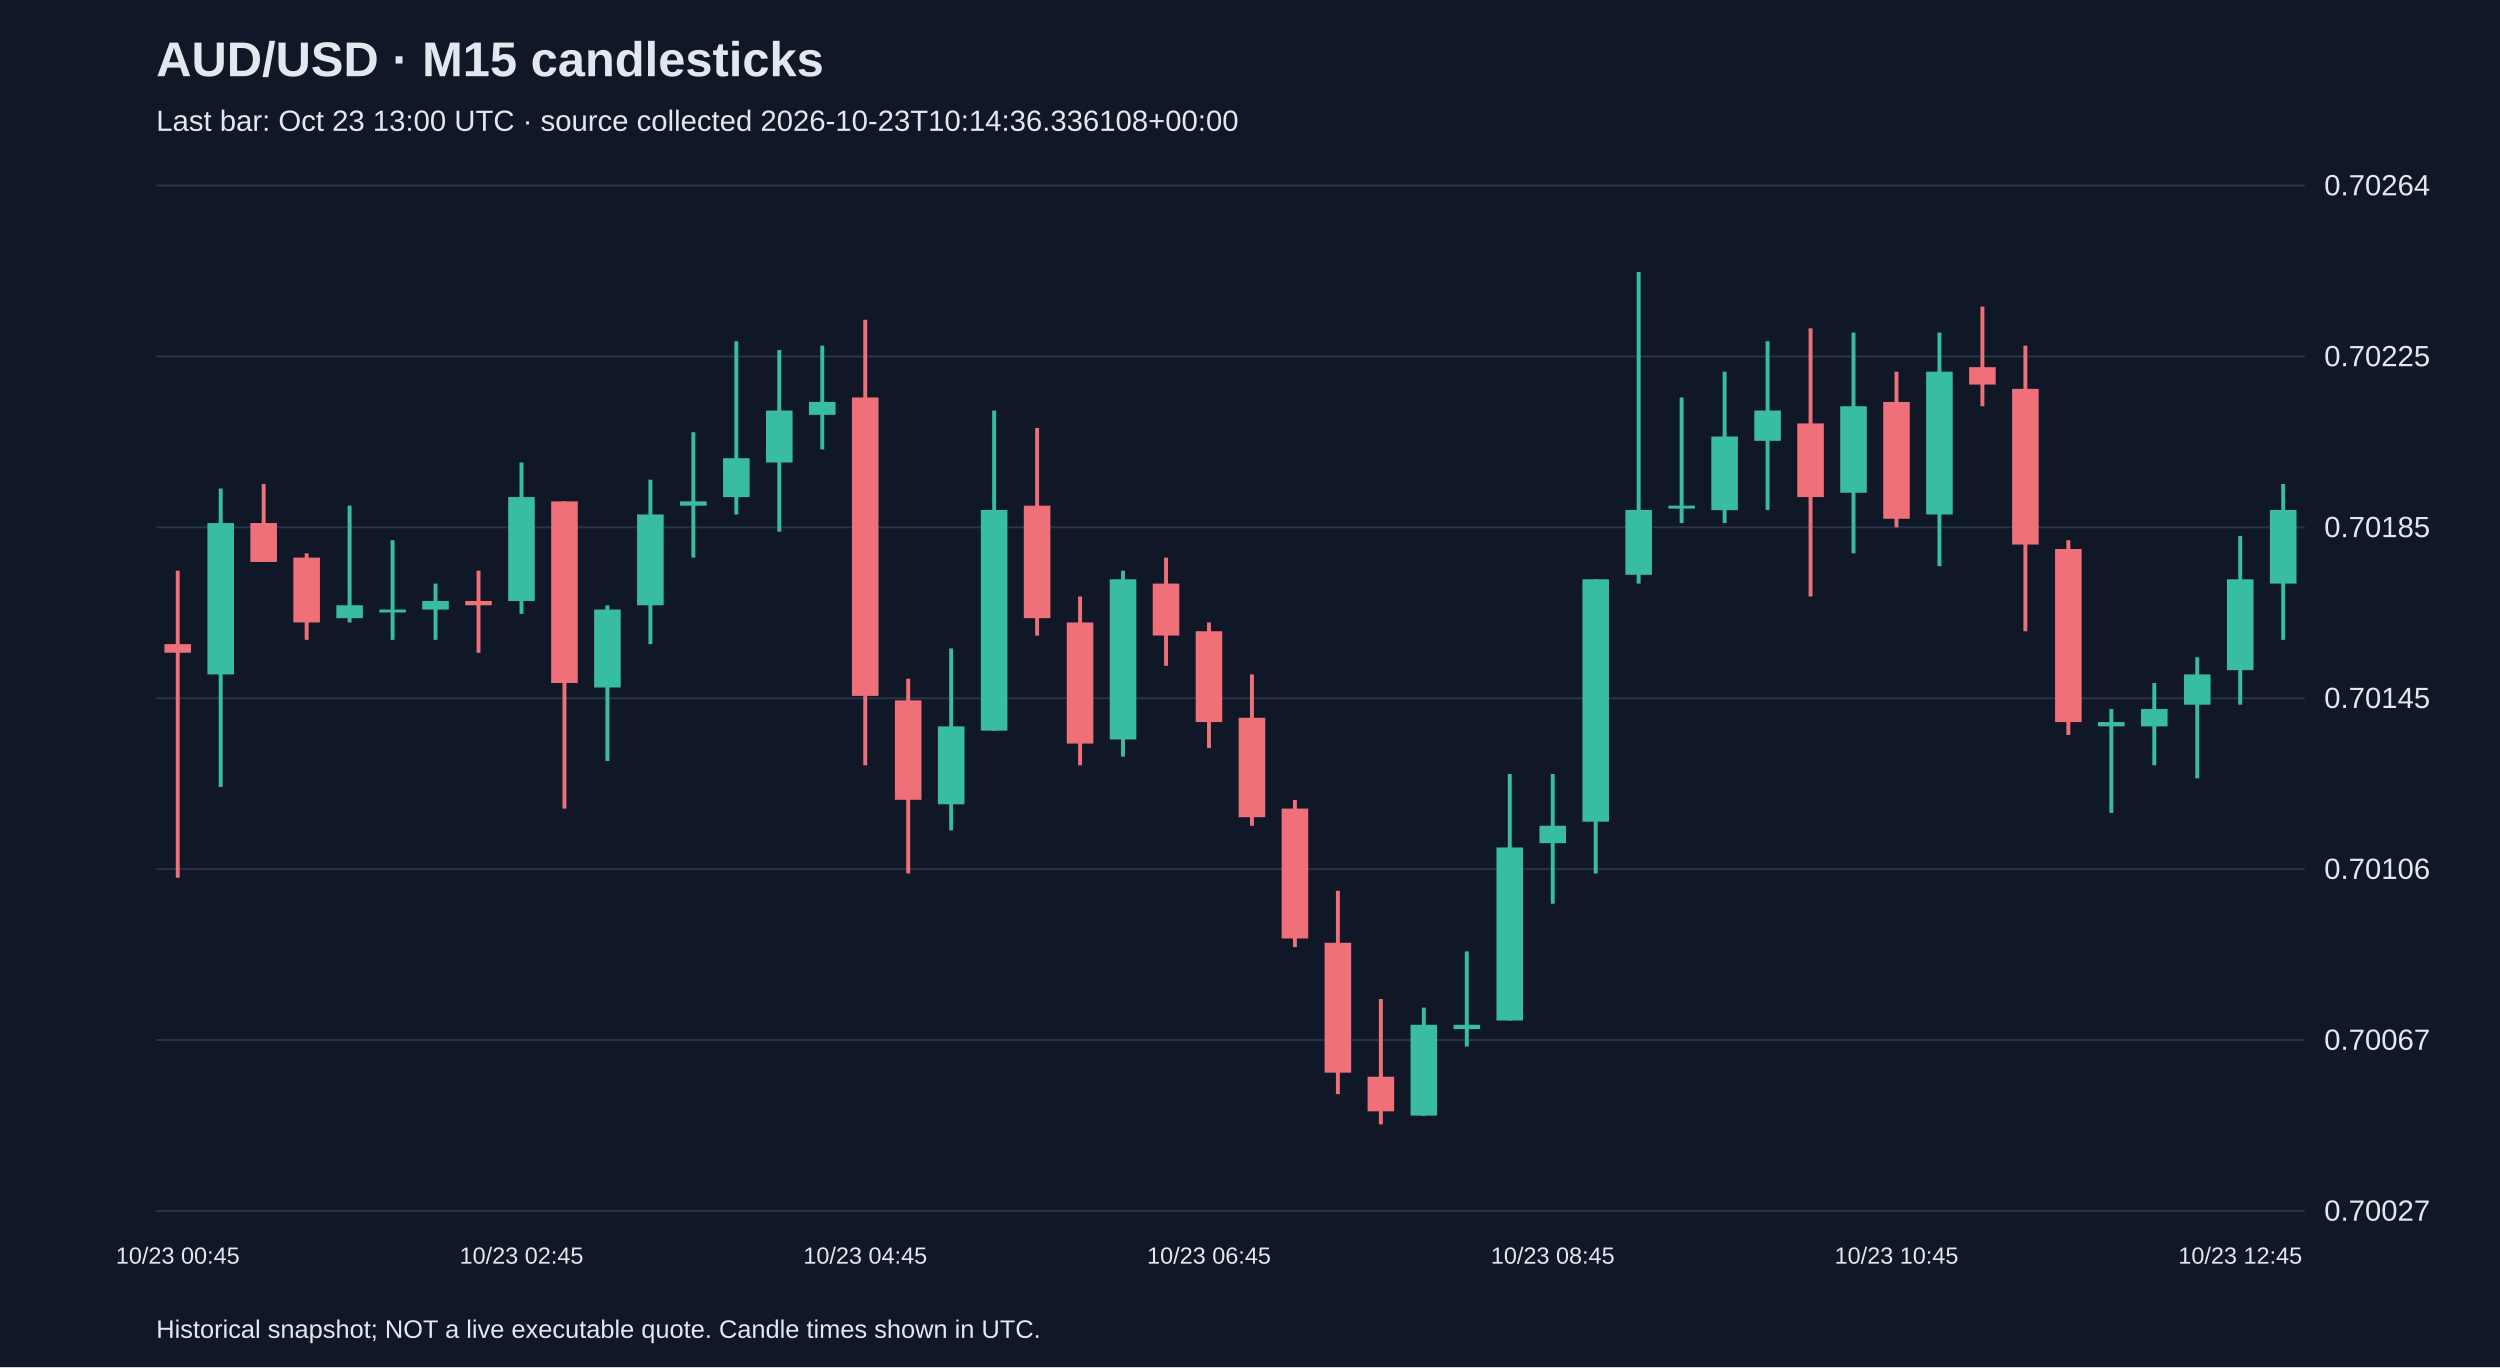
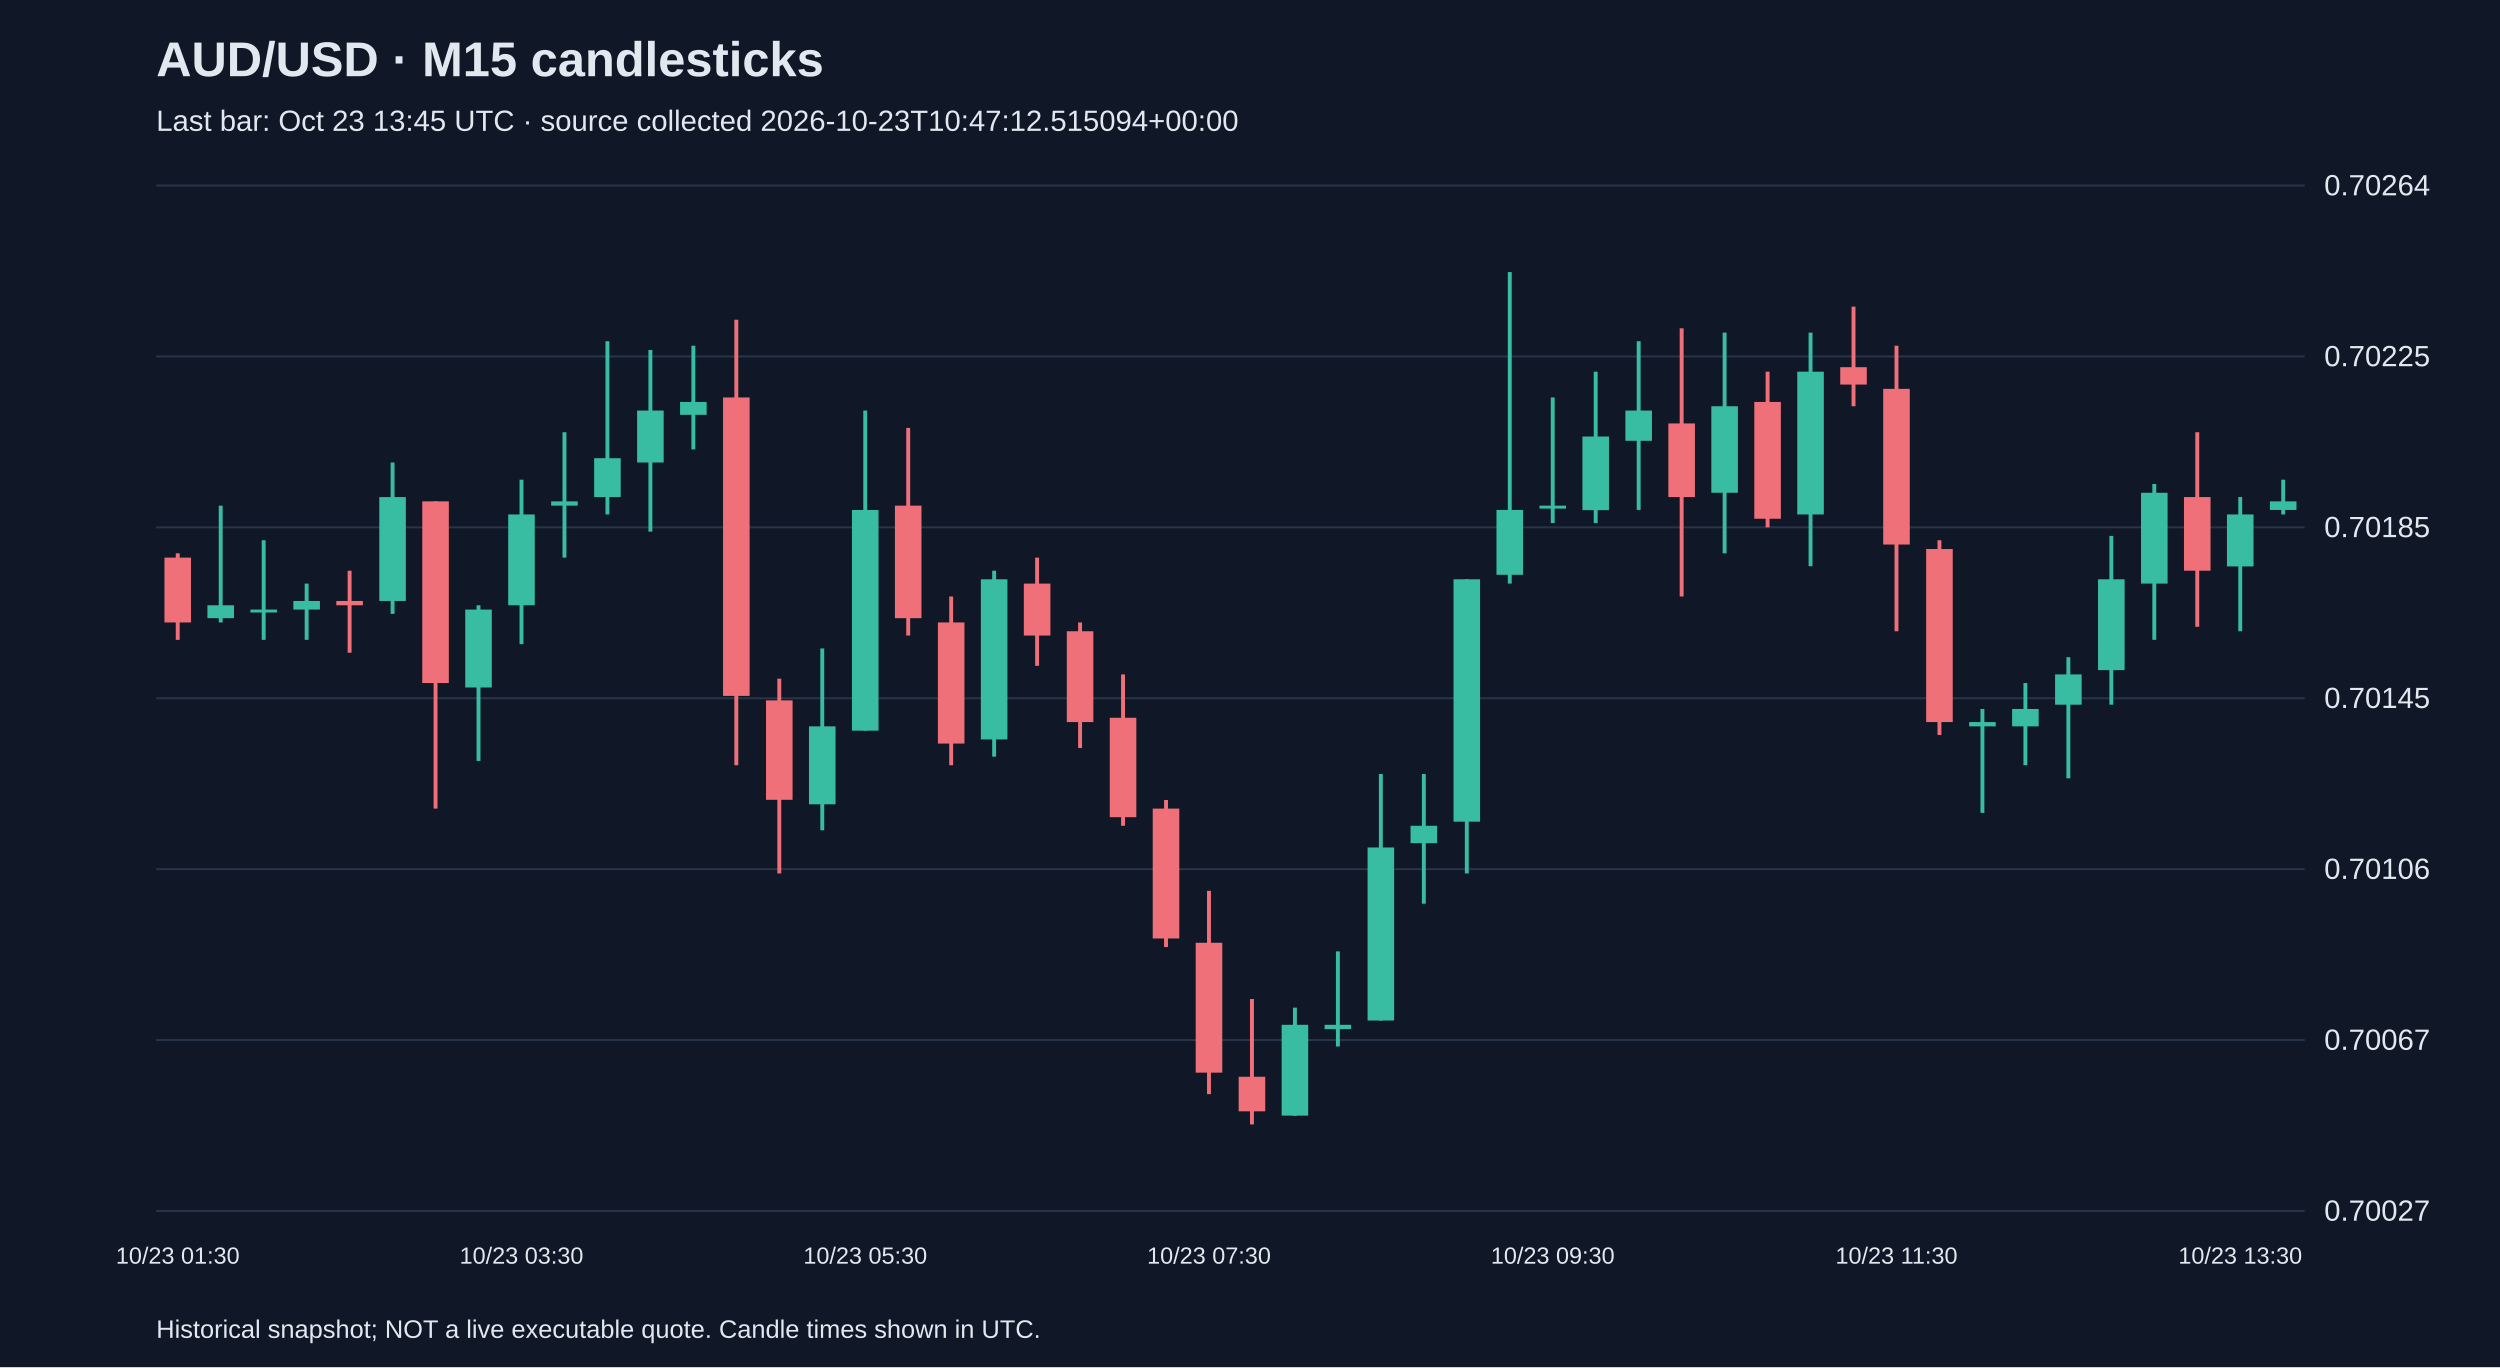
<svg xmlns="http://www.w3.org/2000/svg" viewBox="0 0 1280 700">
  <rect width="100%" height="100%" fill="#101827" />
  <style>text{font-family:Arial,sans-serif;fill:#e2e8f0}</style>
  <text x="80" y="39" font-size="25" font-weight="bold">AUD/USD · M15 candlesticks</text>
-   <text x="80" y="67" font-size="15" fill="#a6b1c5">Last bar: Oct 23 13:00 UTC · source collected 2026-10-23T10:14:36.336108+00:00</text>
+   <text x="80" y="67" font-size="15" fill="#a6b1c5">Last bar: Oct 23 13:45 UTC · source collected 2026-10-23T10:47:12.515094+00:00</text>
  <line x1="80" y1="620.0" x2="1180" y2="620.0" stroke="#283548" />
  <text x="1190" y="625.0" font-size="15">0.70027</text>
  <line x1="80" y1="532.5" x2="1180" y2="532.5" stroke="#283548" />
  <text x="1190" y="537.5" font-size="15">0.70067</text>
  <line x1="80" y1="445.0" x2="1180" y2="445.0" stroke="#283548" />
  <text x="1190" y="450.0" font-size="15">0.70106</text>
  <line x1="80" y1="357.5" x2="1180" y2="357.5" stroke="#283548" />
  <text x="1190" y="362.5" font-size="15">0.70145</text>
  <line x1="80" y1="270.0" x2="1180" y2="270.0" stroke="#283548" />
  <text x="1190" y="275.0" font-size="15">0.70185</text>
  <line x1="80" y1="182.5" x2="1180" y2="182.5" stroke="#283548" />
  <text x="1190" y="187.5" font-size="15">0.70225</text>
  <line x1="80" y1="95.0" x2="1180" y2="95.0" stroke="#283548" />
  <text x="1190" y="100.0" font-size="15">0.70264</text>
-   <line x1="91.0" y1="292.2" x2="91.0" y2="449.4" stroke="#f07079" stroke-width="2" />
-   <rect x="84.2" y="329.8" width="13.6" height="4.4" fill="#f07079" />
-   <text x="91.0" y="647" text-anchor="middle" font-size="12">10/23 00:45</text>
-   <line x1="113.0" y1="250.1" x2="113.0" y2="402.9" stroke="#38bca2" stroke-width="2" />
-   <rect x="106.2" y="267.8" width="13.6" height="77.5" fill="#38bca2" />
-   <line x1="135.0" y1="247.8" x2="135.0" y2="287.7" stroke="#f07079" stroke-width="2" />
-   <rect x="128.2" y="267.8" width="13.6" height="19.9" fill="#f07079" />
-   <line x1="157.0" y1="283.3" x2="157.0" y2="327.6" stroke="#f07079" stroke-width="2" />
-   <rect x="150.2" y="285.5" width="13.6" height="33.2" fill="#f07079" />
-   <line x1="179.0" y1="258.9" x2="179.0" y2="318.7" stroke="#38bca2" stroke-width="2" />
-   <rect x="172.2" y="309.9" width="13.6" height="6.6" fill="#38bca2" />
-   <line x1="201.0" y1="276.6" x2="201.0" y2="327.6" stroke="#38bca2" stroke-width="2" />
-   <rect x="194.2" y="312.1" width="13.6" height="1.5" fill="#38bca2" />
-   <line x1="223.0" y1="298.8" x2="223.0" y2="327.6" stroke="#38bca2" stroke-width="2" />
-   <rect x="216.2" y="307.7" width="13.6" height="4.4" fill="#38bca2" />
-   <line x1="245.0" y1="292.2" x2="245.0" y2="334.2" stroke="#f07079" stroke-width="2" />
-   <rect x="238.2" y="307.7" width="13.6" height="2.2" fill="#f07079" />
-   <line x1="267.0" y1="236.8" x2="267.0" y2="314.3" stroke="#38bca2" stroke-width="2" />
-   <rect x="260.2" y="254.5" width="13.6" height="53.2" fill="#38bca2" />
-   <text x="267.0" y="647" text-anchor="middle" font-size="12">10/23 02:45</text>
-   <line x1="289.0" y1="256.7" x2="289.0" y2="414.0" stroke="#f07079" stroke-width="2" />
-   <rect x="282.2" y="256.7" width="13.6" height="93.0" fill="#f07079" />
-   <line x1="311.0" y1="309.9" x2="311.0" y2="389.6" stroke="#38bca2" stroke-width="2" />
-   <rect x="304.2" y="312.1" width="13.6" height="39.9" fill="#38bca2" />
-   <line x1="333.0" y1="245.6" x2="333.0" y2="329.8" stroke="#38bca2" stroke-width="2" />
-   <rect x="326.2" y="263.4" width="13.6" height="46.5" fill="#38bca2" />
-   <line x1="355.0" y1="221.3" x2="355.0" y2="285.5" stroke="#38bca2" stroke-width="2" />
-   <rect x="348.2" y="256.7" width="13.6" height="2.2" fill="#38bca2" />
-   <line x1="377.0" y1="174.7" x2="377.0" y2="263.4" stroke="#38bca2" stroke-width="2" />
-   <rect x="370.2" y="234.6" width="13.6" height="19.9" fill="#38bca2" />
-   <line x1="399.0" y1="179.2" x2="399.0" y2="272.2" stroke="#38bca2" stroke-width="2" />
-   <rect x="392.2" y="210.2" width="13.6" height="26.6" fill="#38bca2" />
-   <line x1="421.0" y1="177.0" x2="421.0" y2="230.1" stroke="#38bca2" stroke-width="2" />
-   <rect x="414.2" y="205.8" width="13.6" height="6.6" fill="#38bca2" />
-   <line x1="443.0" y1="163.7" x2="443.0" y2="391.8" stroke="#f07079" stroke-width="2" />
-   <rect x="436.2" y="203.5" width="13.6" height="152.8" fill="#f07079" />
-   <text x="443.0" y="647" text-anchor="middle" font-size="12">10/23 04:45</text>
-   <line x1="465.0" y1="347.5" x2="465.0" y2="447.2" stroke="#f07079" stroke-width="2" />
-   <rect x="458.2" y="358.6" width="13.6" height="50.9" fill="#f07079" />
-   <line x1="487.0" y1="332.0" x2="487.0" y2="425.1" stroke="#38bca2" stroke-width="2" />
-   <rect x="480.2" y="371.9" width="13.6" height="39.9" fill="#38bca2" />
-   <line x1="509.0" y1="210.2" x2="509.0" y2="374.1" stroke="#38bca2" stroke-width="2" />
-   <rect x="502.2" y="261.1" width="13.6" height="113.0" fill="#38bca2" />
-   <line x1="531.0" y1="219.1" x2="531.0" y2="325.4" stroke="#f07079" stroke-width="2" />
-   <rect x="524.2" y="258.9" width="13.6" height="57.6" fill="#f07079" />
-   <line x1="553.0" y1="305.4" x2="553.0" y2="391.8" stroke="#f07079" stroke-width="2" />
-   <rect x="546.2" y="318.7" width="13.6" height="62.0" fill="#f07079" />
-   <line x1="575.0" y1="292.2" x2="575.0" y2="387.4" stroke="#38bca2" stroke-width="2" />
-   <rect x="568.2" y="296.6" width="13.6" height="82.0" fill="#38bca2" />
-   <line x1="597.0" y1="285.5" x2="597.0" y2="340.9" stroke="#f07079" stroke-width="2" />
-   <rect x="590.2" y="298.8" width="13.6" height="26.6" fill="#f07079" />
-   <line x1="619.0" y1="318.7" x2="619.0" y2="383.0" stroke="#f07079" stroke-width="2" />
-   <rect x="612.2" y="323.2" width="13.6" height="46.5" fill="#f07079" />
-   <text x="619.0" y="647" text-anchor="middle" font-size="12">10/23 06:45</text>
-   <line x1="641.0" y1="345.3" x2="641.0" y2="422.8" stroke="#f07079" stroke-width="2" />
-   <rect x="634.2" y="367.5" width="13.6" height="50.9" fill="#f07079" />
-   <line x1="663.0" y1="409.6" x2="663.0" y2="484.9" stroke="#f07079" stroke-width="2" />
-   <rect x="656.2" y="414.0" width="13.6" height="66.5" fill="#f07079" />
-   <line x1="685.0" y1="456.1" x2="685.0" y2="560.2" stroke="#f07079" stroke-width="2" />
-   <rect x="678.2" y="482.7" width="13.6" height="66.5" fill="#f07079" />
-   <line x1="707.0" y1="511.5" x2="707.0" y2="575.7" stroke="#f07079" stroke-width="2" />
-   <rect x="700.2" y="551.3" width="13.6" height="17.7" fill="#f07079" />
-   <line x1="729.0" y1="515.9" x2="729.0" y2="571.3" stroke="#38bca2" stroke-width="2" />
-   <rect x="722.2" y="524.7" width="13.6" height="46.5" fill="#38bca2" />
-   <line x1="751.0" y1="487.1" x2="751.0" y2="535.8" stroke="#38bca2" stroke-width="2" />
-   <rect x="744.2" y="524.7" width="13.6" height="2.2" fill="#38bca2" />
-   <line x1="773.0" y1="396.3" x2="773.0" y2="522.5" stroke="#38bca2" stroke-width="2" />
-   <rect x="766.2" y="433.9" width="13.6" height="88.6" fill="#38bca2" />
-   <line x1="795.0" y1="396.3" x2="795.0" y2="462.7" stroke="#38bca2" stroke-width="2" />
-   <rect x="788.2" y="422.8" width="13.6" height="8.9" fill="#38bca2" />
-   <text x="795.0" y="647" text-anchor="middle" font-size="12">10/23 08:45</text>
-   <line x1="817.0" y1="296.6" x2="817.0" y2="447.2" stroke="#38bca2" stroke-width="2" />
-   <rect x="810.2" y="296.6" width="13.6" height="124.1" fill="#38bca2" />
-   <line x1="839.0" y1="139.3" x2="839.0" y2="298.8" stroke="#38bca2" stroke-width="2" />
-   <rect x="832.2" y="261.1" width="13.6" height="33.2" fill="#38bca2" />
-   <line x1="861.0" y1="203.5" x2="861.0" y2="267.8" stroke="#38bca2" stroke-width="2" />
-   <rect x="854.2" y="258.9" width="13.6" height="1.5" fill="#38bca2" />
-   <line x1="883.0" y1="190.3" x2="883.0" y2="267.8" stroke="#38bca2" stroke-width="2" />
-   <rect x="876.2" y="223.5" width="13.6" height="37.7" fill="#38bca2" />
-   <line x1="905.0" y1="174.7" x2="905.0" y2="261.1" stroke="#38bca2" stroke-width="2" />
-   <rect x="898.2" y="210.2" width="13.6" height="15.5" fill="#38bca2" />
-   <line x1="927.0" y1="168.1" x2="927.0" y2="305.4" stroke="#f07079" stroke-width="2" />
-   <rect x="920.2" y="216.8" width="13.6" height="37.7" fill="#f07079" />
-   <line x1="949.0" y1="170.3" x2="949.0" y2="283.3" stroke="#38bca2" stroke-width="2" />
-   <rect x="942.2" y="208.0" width="13.6" height="44.3" fill="#38bca2" />
-   <line x1="971.0" y1="190.3" x2="971.0" y2="270.0" stroke="#f07079" stroke-width="2" />
-   <rect x="964.2" y="205.8" width="13.6" height="59.8" fill="#f07079" />
-   <text x="971.0" y="647" text-anchor="middle" font-size="12">10/23 10:45</text>
-   <line x1="993.0" y1="170.3" x2="993.0" y2="289.9" stroke="#38bca2" stroke-width="2" />
-   <rect x="986.2" y="190.3" width="13.6" height="73.1" fill="#38bca2" />
-   <line x1="1015.0" y1="157.0" x2="1015.0" y2="208.0" stroke="#f07079" stroke-width="2" />
-   <rect x="1008.2" y="188.0" width="13.6" height="8.9" fill="#f07079" />
-   <line x1="1037.0" y1="177.0" x2="1037.0" y2="323.2" stroke="#f07079" stroke-width="2" />
-   <rect x="1030.2" y="199.1" width="13.6" height="79.7" fill="#f07079" />
-   <line x1="1059.0" y1="276.6" x2="1059.0" y2="376.3" stroke="#f07079" stroke-width="2" />
-   <rect x="1052.2" y="281.1" width="13.6" height="88.6" fill="#f07079" />
-   <line x1="1081.0" y1="363.0" x2="1081.0" y2="416.2" stroke="#38bca2" stroke-width="2" />
-   <rect x="1074.2" y="369.7" width="13.6" height="2.2" fill="#38bca2" />
-   <line x1="1103.0" y1="349.7" x2="1103.0" y2="391.8" stroke="#38bca2" stroke-width="2" />
-   <rect x="1096.2" y="363.0" width="13.6" height="8.9" fill="#38bca2" />
-   <line x1="1125.0" y1="336.5" x2="1125.0" y2="398.5" stroke="#38bca2" stroke-width="2" />
-   <rect x="1118.2" y="345.3" width="13.6" height="15.5" fill="#38bca2" />
-   <line x1="1147.0" y1="274.4" x2="1147.0" y2="360.8" stroke="#38bca2" stroke-width="2" />
-   <rect x="1140.2" y="296.6" width="13.6" height="46.5" fill="#38bca2" />
-   <text x="1147.0" y="647" text-anchor="middle" font-size="12">10/23 12:45</text>
-   <line x1="1169.0" y1="247.8" x2="1169.0" y2="327.6" stroke="#38bca2" stroke-width="2" />
-   <rect x="1162.2" y="261.1" width="13.6" height="37.7" fill="#38bca2" />
+   <line x1="91.0" y1="283.3" x2="91.0" y2="327.6" stroke="#f07079" stroke-width="2" />
+   <rect x="84.2" y="285.5" width="13.6" height="33.2" fill="#f07079" />
+   <text x="91.0" y="647" text-anchor="middle" font-size="12">10/23 01:30</text>
+   <line x1="113.0" y1="258.9" x2="113.0" y2="318.7" stroke="#38bca2" stroke-width="2" />
+   <rect x="106.2" y="309.9" width="13.6" height="6.6" fill="#38bca2" />
+   <line x1="135.0" y1="276.6" x2="135.0" y2="327.6" stroke="#38bca2" stroke-width="2" />
+   <rect x="128.2" y="312.1" width="13.6" height="1.5" fill="#38bca2" />
+   <line x1="157.0" y1="298.8" x2="157.0" y2="327.6" stroke="#38bca2" stroke-width="2" />
+   <rect x="150.2" y="307.7" width="13.6" height="4.4" fill="#38bca2" />
+   <line x1="179.0" y1="292.2" x2="179.0" y2="334.2" stroke="#f07079" stroke-width="2" />
+   <rect x="172.2" y="307.7" width="13.6" height="2.2" fill="#f07079" />
+   <line x1="201.0" y1="236.8" x2="201.0" y2="314.3" stroke="#38bca2" stroke-width="2" />
+   <rect x="194.2" y="254.5" width="13.6" height="53.2" fill="#38bca2" />
+   <line x1="223.0" y1="256.7" x2="223.0" y2="414.0" stroke="#f07079" stroke-width="2" />
+   <rect x="216.2" y="256.7" width="13.6" height="93.0" fill="#f07079" />
+   <line x1="245.0" y1="309.9" x2="245.0" y2="389.6" stroke="#38bca2" stroke-width="2" />
+   <rect x="238.2" y="312.1" width="13.6" height="39.9" fill="#38bca2" />
+   <line x1="267.0" y1="245.6" x2="267.0" y2="329.8" stroke="#38bca2" stroke-width="2" />
+   <rect x="260.2" y="263.4" width="13.6" height="46.5" fill="#38bca2" />
+   <text x="267.0" y="647" text-anchor="middle" font-size="12">10/23 03:30</text>
+   <line x1="289.0" y1="221.3" x2="289.0" y2="285.5" stroke="#38bca2" stroke-width="2" />
+   <rect x="282.2" y="256.7" width="13.6" height="2.2" fill="#38bca2" />
+   <line x1="311.0" y1="174.7" x2="311.0" y2="263.4" stroke="#38bca2" stroke-width="2" />
+   <rect x="304.2" y="234.6" width="13.6" height="19.9" fill="#38bca2" />
+   <line x1="333.0" y1="179.2" x2="333.0" y2="272.2" stroke="#38bca2" stroke-width="2" />
+   <rect x="326.2" y="210.2" width="13.6" height="26.6" fill="#38bca2" />
+   <line x1="355.0" y1="177.0" x2="355.0" y2="230.1" stroke="#38bca2" stroke-width="2" />
+   <rect x="348.2" y="205.8" width="13.6" height="6.6" fill="#38bca2" />
+   <line x1="377.0" y1="163.7" x2="377.0" y2="391.8" stroke="#f07079" stroke-width="2" />
+   <rect x="370.2" y="203.5" width="13.6" height="152.8" fill="#f07079" />
+   <line x1="399.0" y1="347.5" x2="399.0" y2="447.2" stroke="#f07079" stroke-width="2" />
+   <rect x="392.2" y="358.6" width="13.6" height="50.9" fill="#f07079" />
+   <line x1="421.0" y1="332.0" x2="421.0" y2="425.1" stroke="#38bca2" stroke-width="2" />
+   <rect x="414.2" y="371.9" width="13.6" height="39.9" fill="#38bca2" />
+   <line x1="443.0" y1="210.2" x2="443.0" y2="374.1" stroke="#38bca2" stroke-width="2" />
+   <rect x="436.2" y="261.1" width="13.6" height="113.0" fill="#38bca2" />
+   <text x="443.0" y="647" text-anchor="middle" font-size="12">10/23 05:30</text>
+   <line x1="465.0" y1="219.1" x2="465.0" y2="325.4" stroke="#f07079" stroke-width="2" />
+   <rect x="458.2" y="258.9" width="13.6" height="57.6" fill="#f07079" />
+   <line x1="487.0" y1="305.4" x2="487.0" y2="391.8" stroke="#f07079" stroke-width="2" />
+   <rect x="480.2" y="318.7" width="13.6" height="62.0" fill="#f07079" />
+   <line x1="509.0" y1="292.2" x2="509.0" y2="387.4" stroke="#38bca2" stroke-width="2" />
+   <rect x="502.2" y="296.6" width="13.6" height="82.0" fill="#38bca2" />
+   <line x1="531.0" y1="285.5" x2="531.0" y2="340.9" stroke="#f07079" stroke-width="2" />
+   <rect x="524.2" y="298.8" width="13.6" height="26.6" fill="#f07079" />
+   <line x1="553.0" y1="318.7" x2="553.0" y2="383.0" stroke="#f07079" stroke-width="2" />
+   <rect x="546.2" y="323.2" width="13.6" height="46.5" fill="#f07079" />
+   <line x1="575.0" y1="345.3" x2="575.0" y2="422.8" stroke="#f07079" stroke-width="2" />
+   <rect x="568.2" y="367.5" width="13.6" height="50.9" fill="#f07079" />
+   <line x1="597.0" y1="409.6" x2="597.0" y2="484.9" stroke="#f07079" stroke-width="2" />
+   <rect x="590.2" y="414.0" width="13.6" height="66.5" fill="#f07079" />
+   <line x1="619.0" y1="456.1" x2="619.0" y2="560.2" stroke="#f07079" stroke-width="2" />
+   <rect x="612.2" y="482.7" width="13.6" height="66.5" fill="#f07079" />
+   <text x="619.0" y="647" text-anchor="middle" font-size="12">10/23 07:30</text>
+   <line x1="641.0" y1="511.5" x2="641.0" y2="575.7" stroke="#f07079" stroke-width="2" />
+   <rect x="634.2" y="551.3" width="13.6" height="17.7" fill="#f07079" />
+   <line x1="663.0" y1="515.9" x2="663.0" y2="571.3" stroke="#38bca2" stroke-width="2" />
+   <rect x="656.2" y="524.7" width="13.6" height="46.5" fill="#38bca2" />
+   <line x1="685.0" y1="487.1" x2="685.0" y2="535.8" stroke="#38bca2" stroke-width="2" />
+   <rect x="678.2" y="524.7" width="13.6" height="2.2" fill="#38bca2" />
+   <line x1="707.0" y1="396.3" x2="707.0" y2="522.5" stroke="#38bca2" stroke-width="2" />
+   <rect x="700.2" y="433.9" width="13.6" height="88.6" fill="#38bca2" />
+   <line x1="729.0" y1="396.3" x2="729.0" y2="462.7" stroke="#38bca2" stroke-width="2" />
+   <rect x="722.2" y="422.8" width="13.6" height="8.9" fill="#38bca2" />
+   <line x1="751.0" y1="296.6" x2="751.0" y2="447.2" stroke="#38bca2" stroke-width="2" />
+   <rect x="744.2" y="296.6" width="13.6" height="124.1" fill="#38bca2" />
+   <line x1="773.0" y1="139.3" x2="773.0" y2="298.8" stroke="#38bca2" stroke-width="2" />
+   <rect x="766.2" y="261.1" width="13.6" height="33.2" fill="#38bca2" />
+   <line x1="795.0" y1="203.5" x2="795.0" y2="267.8" stroke="#38bca2" stroke-width="2" />
+   <rect x="788.2" y="258.9" width="13.6" height="1.5" fill="#38bca2" />
+   <text x="795.0" y="647" text-anchor="middle" font-size="12">10/23 09:30</text>
+   <line x1="817.0" y1="190.3" x2="817.0" y2="267.8" stroke="#38bca2" stroke-width="2" />
+   <rect x="810.2" y="223.5" width="13.6" height="37.7" fill="#38bca2" />
+   <line x1="839.0" y1="174.7" x2="839.0" y2="261.1" stroke="#38bca2" stroke-width="2" />
+   <rect x="832.2" y="210.2" width="13.6" height="15.5" fill="#38bca2" />
+   <line x1="861.0" y1="168.1" x2="861.0" y2="305.4" stroke="#f07079" stroke-width="2" />
+   <rect x="854.2" y="216.8" width="13.6" height="37.7" fill="#f07079" />
+   <line x1="883.0" y1="170.3" x2="883.0" y2="283.3" stroke="#38bca2" stroke-width="2" />
+   <rect x="876.2" y="208.0" width="13.6" height="44.3" fill="#38bca2" />
+   <line x1="905.0" y1="190.3" x2="905.0" y2="270.0" stroke="#f07079" stroke-width="2" />
+   <rect x="898.2" y="205.8" width="13.6" height="59.8" fill="#f07079" />
+   <line x1="927.0" y1="170.3" x2="927.0" y2="289.9" stroke="#38bca2" stroke-width="2" />
+   <rect x="920.2" y="190.3" width="13.6" height="73.1" fill="#38bca2" />
+   <line x1="949.0" y1="157.0" x2="949.0" y2="208.0" stroke="#f07079" stroke-width="2" />
+   <rect x="942.2" y="188.0" width="13.6" height="8.9" fill="#f07079" />
+   <line x1="971.0" y1="177.0" x2="971.0" y2="323.2" stroke="#f07079" stroke-width="2" />
+   <rect x="964.2" y="199.1" width="13.6" height="79.7" fill="#f07079" />
+   <text x="971.0" y="647" text-anchor="middle" font-size="12">10/23 11:30</text>
+   <line x1="993.0" y1="276.6" x2="993.0" y2="376.3" stroke="#f07079" stroke-width="2" />
+   <rect x="986.2" y="281.1" width="13.6" height="88.6" fill="#f07079" />
+   <line x1="1015.0" y1="363.0" x2="1015.0" y2="416.2" stroke="#38bca2" stroke-width="2" />
+   <rect x="1008.2" y="369.7" width="13.6" height="2.2" fill="#38bca2" />
+   <line x1="1037.0" y1="349.7" x2="1037.0" y2="391.8" stroke="#38bca2" stroke-width="2" />
+   <rect x="1030.2" y="363.0" width="13.6" height="8.9" fill="#38bca2" />
+   <line x1="1059.0" y1="336.5" x2="1059.0" y2="398.5" stroke="#38bca2" stroke-width="2" />
+   <rect x="1052.2" y="345.3" width="13.6" height="15.5" fill="#38bca2" />
+   <line x1="1081.0" y1="274.4" x2="1081.0" y2="360.8" stroke="#38bca2" stroke-width="2" />
+   <rect x="1074.2" y="296.6" width="13.6" height="46.5" fill="#38bca2" />
+   <line x1="1103.0" y1="247.8" x2="1103.0" y2="327.6" stroke="#38bca2" stroke-width="2" />
+   <rect x="1096.2" y="252.3" width="13.6" height="46.5" fill="#38bca2" />
+   <line x1="1125.0" y1="221.3" x2="1125.0" y2="320.9" stroke="#f07079" stroke-width="2" />
+   <rect x="1118.2" y="254.5" width="13.6" height="37.7" fill="#f07079" />
+   <line x1="1147.0" y1="254.5" x2="1147.0" y2="323.2" stroke="#38bca2" stroke-width="2" />
+   <rect x="1140.2" y="263.4" width="13.6" height="26.6" fill="#38bca2" />
+   <text x="1147.0" y="647" text-anchor="middle" font-size="12">10/23 13:30</text>
+   <line x1="1169.0" y1="245.6" x2="1169.0" y2="263.4" stroke="#38bca2" stroke-width="2" />
+   <rect x="1162.2" y="256.7" width="13.6" height="4.4" fill="#38bca2" />
  <text x="80" y="685" font-size="13">Historical snapshot; NOT a live executable quote. Candle times shown in UTC.</text>
</svg>
